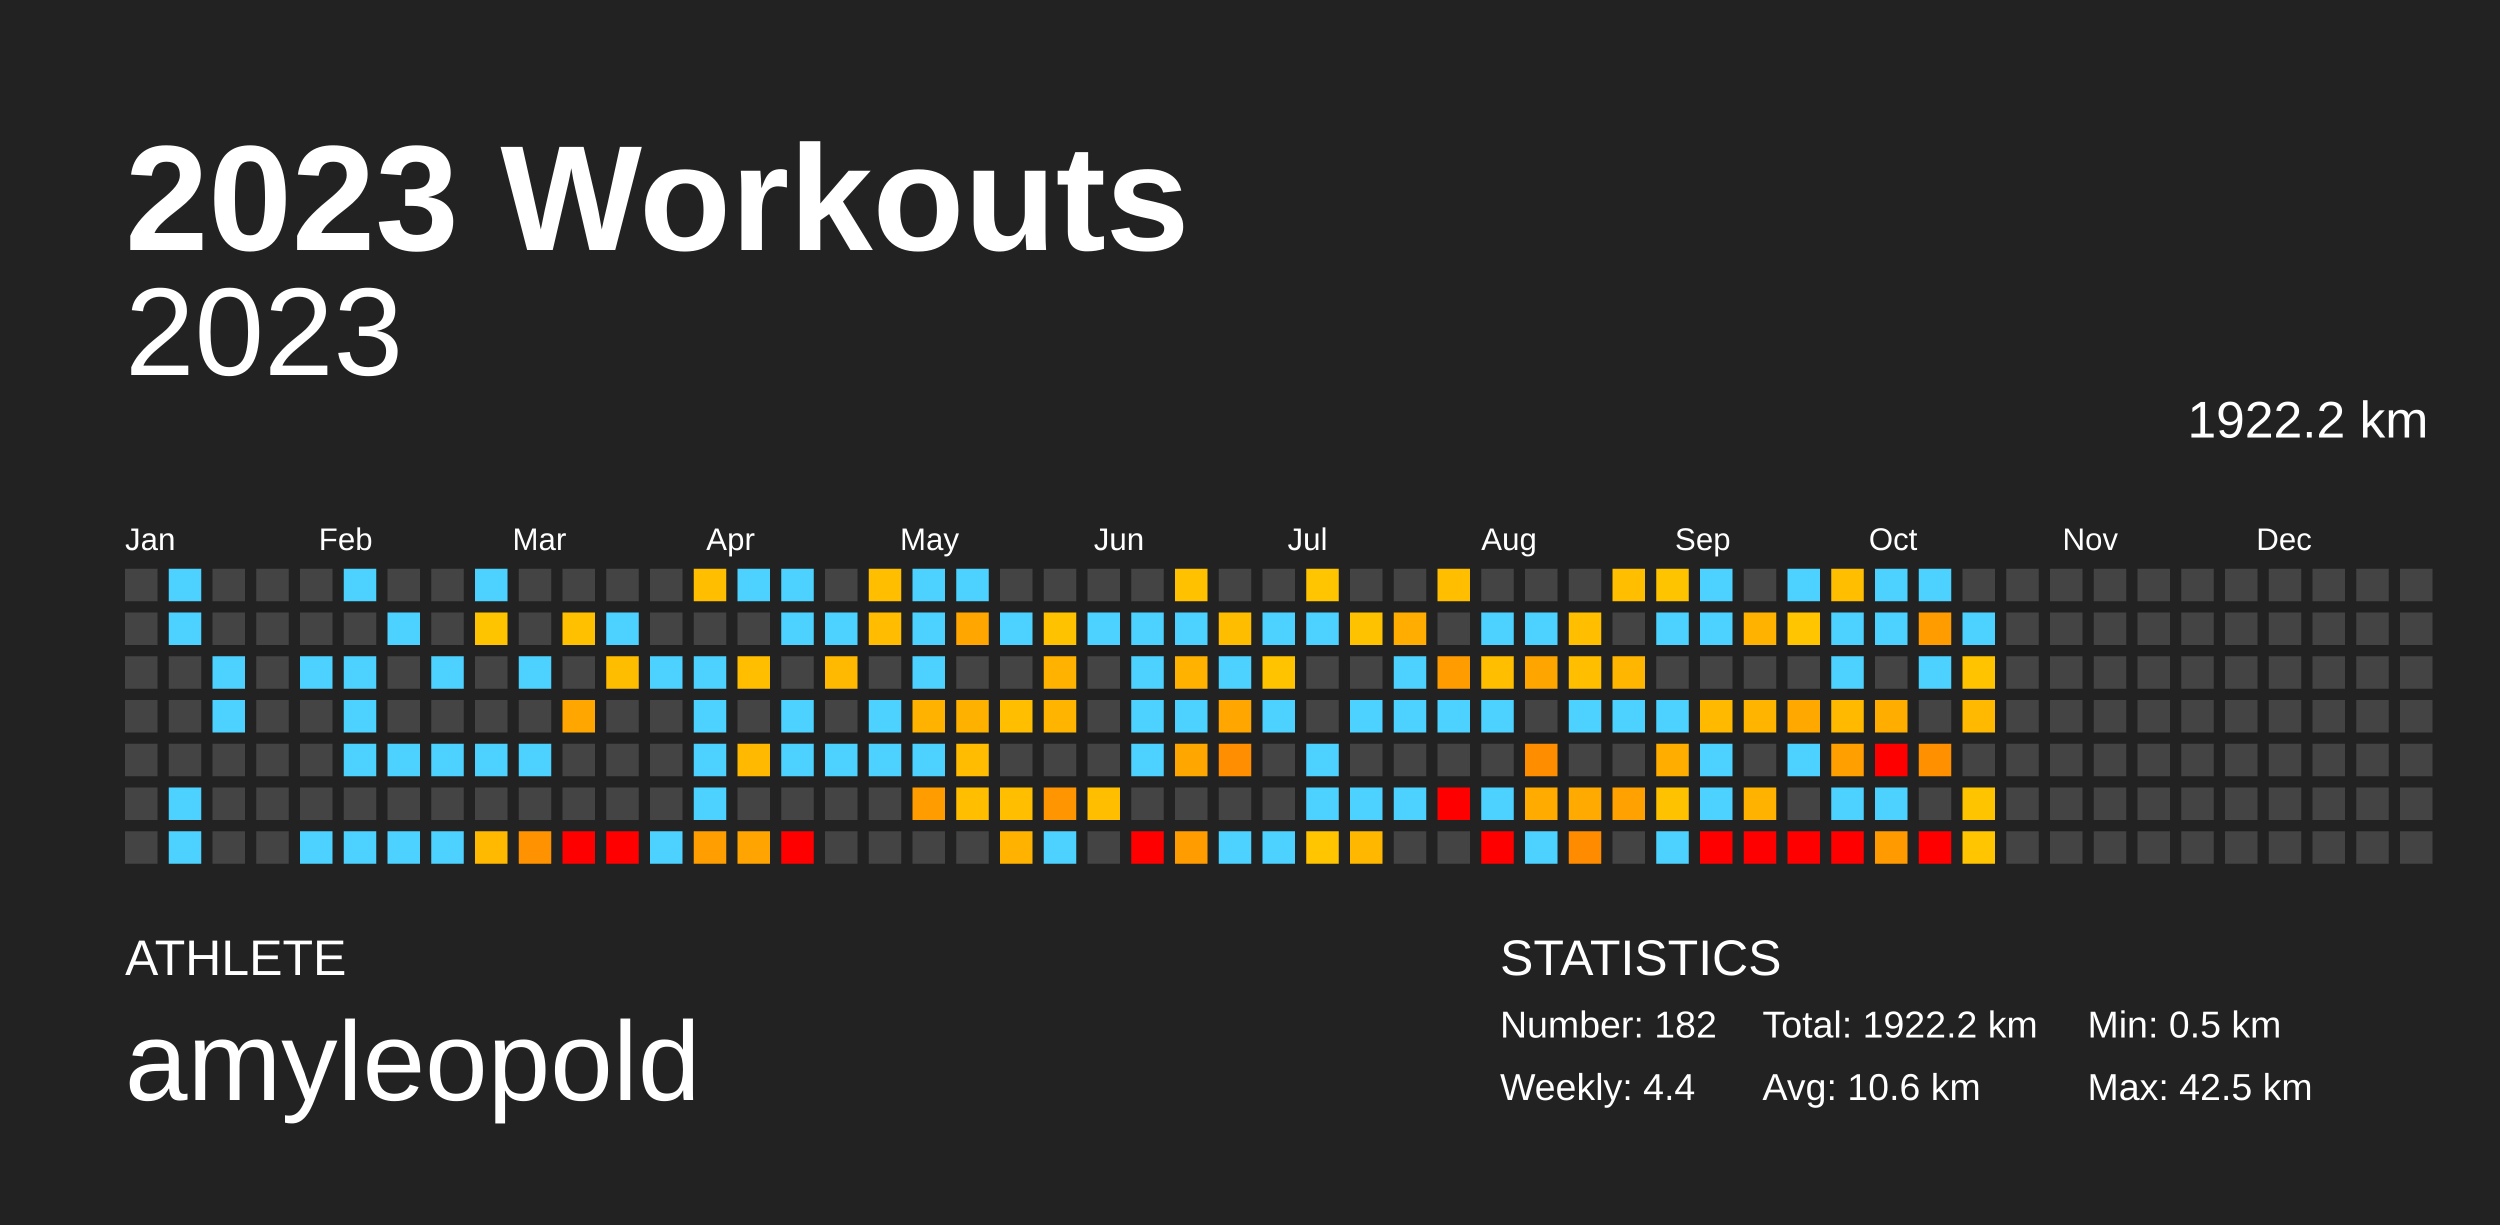
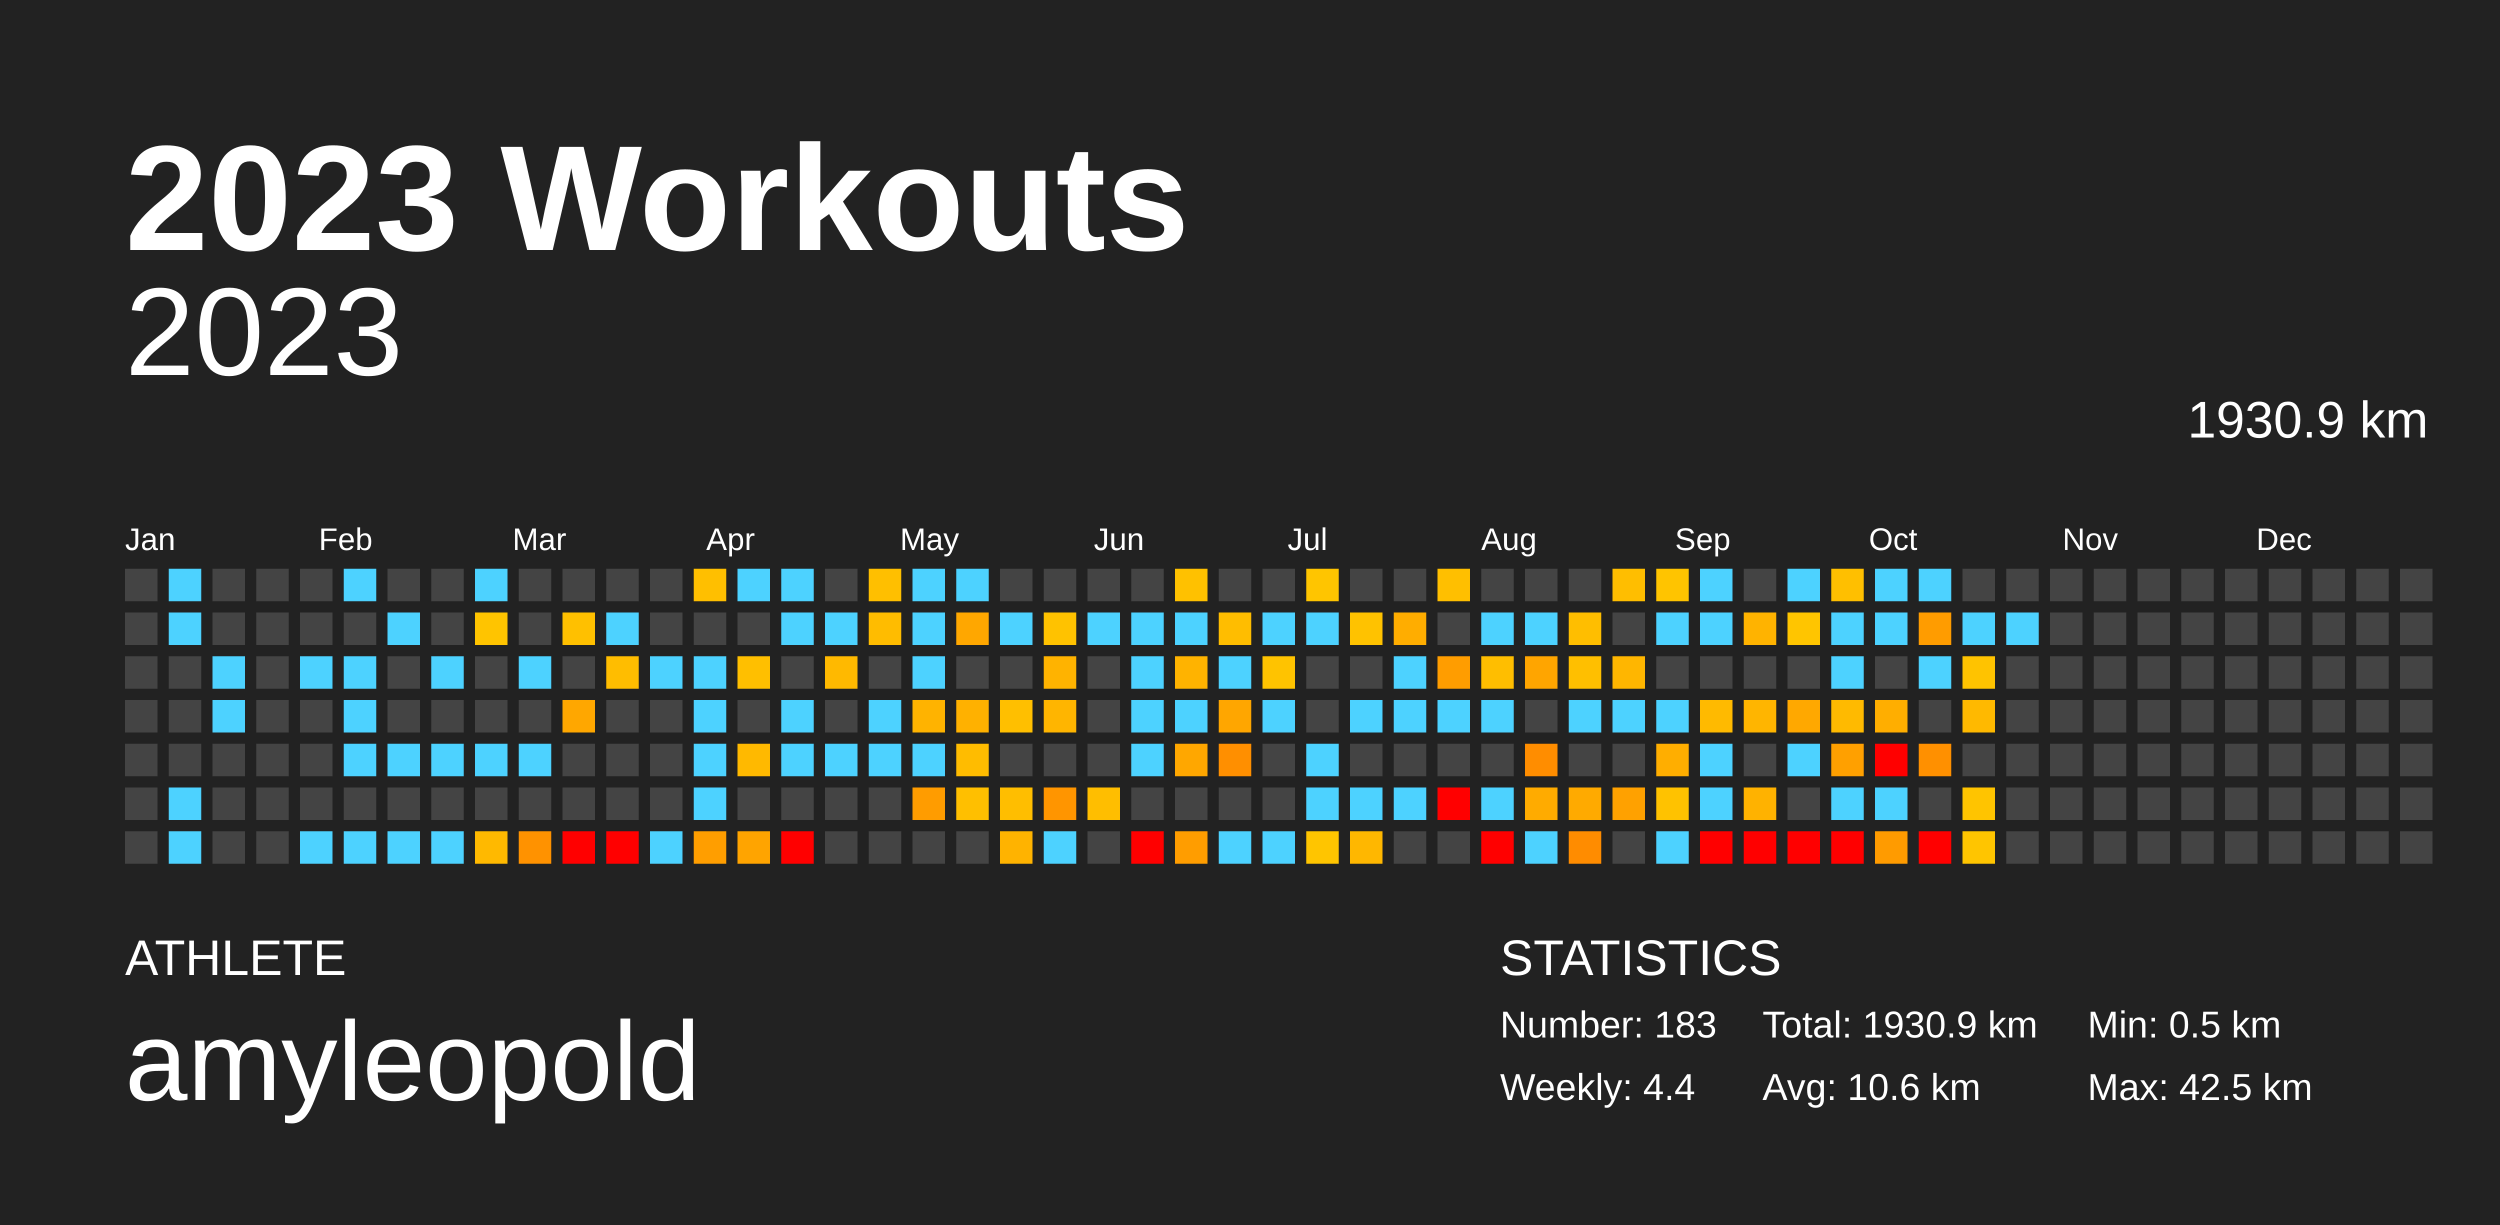
<svg xmlns="http://www.w3.org/2000/svg" baseProfile="full" height="98mm" version="1.1" viewBox="0,0,200,98" width="200mm">
  <defs />
  <rect fill="#222222" height="98" width="200" x="0" y="0" />
  <text fill="#FFFFFF" style="font-size:12px; font-family:Arial; font-weight:bold;" x="10" y="20">2023 Workouts</text>
  <text fill="#FFFFFF" style="font-size:4px; font-family:Arial" x="10" y="78">ATHLETE</text>
  <text fill="#FFFFFF" style="font-size:9px; font-family:Arial" x="10" y="88">amyleopold</text>
  <text fill="#FFFFFF" style="font-size:4px; font-family:Arial" x="120" y="78">STATISTICS</text>
-   <text fill="#FFFFFF" style="font-size:3px; font-family:Arial" x="120" y="83">Number: 182</text>
+   <text fill="#FFFFFF" style="font-size:3px; font-family:Arial" x="120" y="83">Number: 183</text>
  <text fill="#FFFFFF" style="font-size:3px; font-family:Arial" x="120" y="88">Weekly: 4.4</text>
-   <text fill="#FFFFFF" style="font-size:3px; font-family:Arial" x="141" y="83">Total: 1922.2 km</text>
+   <text fill="#FFFFFF" style="font-size:3px; font-family:Arial" x="141" y="83">Total: 1930.9 km</text>
  <text fill="#FFFFFF" style="font-size:3px; font-family:Arial" x="141" y="88">Avg: 10.6 km</text>
  <text fill="#FFFFFF" style="font-size:3px; font-family:Arial" x="167" y="83">Min: 0.5 km</text>
  <text fill="#FFFFFF" style="font-size:3px; font-family:Arial" x="167" y="88">Max: 42.5 km</text>
  <text alignment-baseline="hanging" fill="#FFFFFF" style="font-size:10.0px; font-family:Arial;" x="10" y="30">2023</text>
-   <text alignment-baseline="hanging" fill="#FFFFFF" style="font-size:4.125px; font-family:Arial;" x="175" y="35">1922.2 km</text>
+   <text alignment-baseline="hanging" fill="#FFFFFF" style="font-size:4.125px; font-family:Arial;" x="175" y="35">1930.9 km</text>
  <text fill="#FFFFFF" style="font-size:2.5px; font-family:Arial" x="10.0" y="44">Jan</text>
  <text fill="#FFFFFF" style="font-size:2.5px; font-family:Arial" x="25.5" y="44">Feb</text>
  <text fill="#FFFFFF" style="font-size:2.5px; font-family:Arial" x="41.0" y="44">Mar</text>
  <text fill="#FFFFFF" style="font-size:2.5px; font-family:Arial" x="56.5" y="44">Apr</text>
  <text fill="#FFFFFF" style="font-size:2.5px; font-family:Arial" x="72.0" y="44">May</text>
  <text fill="#FFFFFF" style="font-size:2.5px; font-family:Arial" x="87.5" y="44">Jun</text>
  <text fill="#FFFFFF" style="font-size:2.5px; font-family:Arial" x="103.0" y="44">Jul</text>
  <text fill="#FFFFFF" style="font-size:2.5px; font-family:Arial" x="118.5" y="44">Aug</text>
  <text fill="#FFFFFF" style="font-size:2.5px; font-family:Arial" x="134.0" y="44">Sep</text>
  <text fill="#FFFFFF" style="font-size:2.5px; font-family:Arial" x="149.5" y="44">Oct</text>
  <text fill="#FFFFFF" style="font-size:2.5px; font-family:Arial" x="165.0" y="44">Nov</text>
  <text fill="#FFFFFF" style="font-size:2.5px; font-family:Arial" x="180.5" y="44">Dec</text>
  <rect fill="#444444" height="2.6" width="2.6" x="10.0" y="45.5" />
  <rect fill="#444444" height="2.6" width="2.6" x="10.0" y="49.0" />
  <rect fill="#444444" height="2.6" width="2.6" x="10.0" y="52.5" />
  <rect fill="#444444" height="2.6" width="2.6" x="10.0" y="56.0" />
  <rect fill="#444444" height="2.6" width="2.6" x="10.0" y="59.5" />
  <rect fill="#444444" height="2.6" width="2.6" x="10.0" y="63.0" />
  <rect fill="#444444" height="2.6" width="2.6" x="10.0" y="66.5" />
  <rect fill="#4dd2ff" height="2.6" width="2.6" x="13.5" y="45.5" />
  <rect fill="#4dd2ff" height="2.6" width="2.6" x="13.5" y="49.0" />
  <rect fill="#444444" height="2.6" width="2.6" x="13.5" y="52.5" />
  <rect fill="#444444" height="2.6" width="2.6" x="13.5" y="56.0" />
  <rect fill="#444444" height="2.6" width="2.6" x="13.5" y="59.5" />
  <rect fill="#4dd2ff" height="2.6" width="2.6" x="13.5" y="63.0" />
  <rect fill="#4dd2ff" height="2.6" width="2.6" x="13.5" y="66.5" />
  <rect fill="#444444" height="2.6" width="2.6" x="17.0" y="45.5" />
  <rect fill="#444444" height="2.6" width="2.6" x="17.0" y="49.0" />
  <rect fill="#4dd2ff" height="2.6" width="2.6" x="17.0" y="52.5" />
  <rect fill="#4dd2ff" height="2.6" width="2.6" x="17.0" y="56.0" />
  <rect fill="#444444" height="2.6" width="2.6" x="17.0" y="59.5" />
  <rect fill="#444444" height="2.6" width="2.6" x="17.0" y="63.0" />
  <rect fill="#444444" height="2.6" width="2.6" x="17.0" y="66.5" />
  <rect fill="#444444" height="2.6" width="2.6" x="20.5" y="45.5" />
  <rect fill="#444444" height="2.6" width="2.6" x="20.5" y="49.0" />
  <rect fill="#444444" height="2.6" width="2.6" x="20.5" y="52.5" />
  <rect fill="#444444" height="2.6" width="2.6" x="20.5" y="56.0" />
  <rect fill="#444444" height="2.6" width="2.6" x="20.5" y="59.5" />
  <rect fill="#444444" height="2.6" width="2.6" x="20.5" y="63.0" />
  <rect fill="#444444" height="2.6" width="2.6" x="20.5" y="66.5" />
  <rect fill="#444444" height="2.6" width="2.6" x="24.0" y="45.5" />
  <rect fill="#444444" height="2.6" width="2.6" x="24.0" y="49.0" />
  <rect fill="#4dd2ff" height="2.6" width="2.6" x="24.0" y="52.5" />
  <rect fill="#444444" height="2.6" width="2.6" x="24.0" y="56.0" />
  <rect fill="#444444" height="2.6" width="2.6" x="24.0" y="59.5" />
  <rect fill="#444444" height="2.6" width="2.6" x="24.0" y="63.0" />
  <rect fill="#4dd2ff" height="2.6" width="2.6" x="24.0" y="66.5" />
  <rect fill="#4dd2ff" height="2.6" width="2.6" x="27.5" y="45.5" />
  <rect fill="#444444" height="2.6" width="2.6" x="27.5" y="49.0" />
  <rect fill="#4dd2ff" height="2.6" width="2.6" x="27.5" y="52.5" />
  <rect fill="#4dd2ff" height="2.6" width="2.6" x="27.5" y="56.0" />
  <rect fill="#4dd2ff" height="2.6" width="2.6" x="27.5" y="59.5" />
  <rect fill="#444444" height="2.6" width="2.6" x="27.5" y="63.0" />
  <rect fill="#4dd2ff" height="2.6" width="2.6" x="27.5" y="66.5" />
  <rect fill="#444444" height="2.6" width="2.6" x="31.0" y="45.5" />
  <rect fill="#4dd2ff" height="2.6" width="2.6" x="31.0" y="49.0" />
  <rect fill="#444444" height="2.6" width="2.6" x="31.0" y="52.5" />
  <rect fill="#444444" height="2.6" width="2.6" x="31.0" y="56.0" />
  <rect fill="#4dd2ff" height="2.6" width="2.6" x="31.0" y="59.5" />
  <rect fill="#444444" height="2.6" width="2.6" x="31.0" y="63.0" />
  <rect fill="#4dd2ff" height="2.6" width="2.6" x="31.0" y="66.5" />
  <rect fill="#444444" height="2.6" width="2.6" x="34.5" y="45.5" />
  <rect fill="#444444" height="2.6" width="2.6" x="34.5" y="49.0" />
  <rect fill="#4dd2ff" height="2.6" width="2.6" x="34.5" y="52.5" />
  <rect fill="#444444" height="2.6" width="2.6" x="34.5" y="56.0" />
  <rect fill="#4dd2ff" height="2.6" width="2.6" x="34.5" y="59.5" />
  <rect fill="#444444" height="2.6" width="2.6" x="34.5" y="63.0" />
  <rect fill="#4dd2ff" height="2.6" width="2.6" x="34.5" y="66.5" />
  <rect fill="#4dd2ff" height="2.6" width="2.6" x="38.0" y="45.5" />
  <rect fill="#ffc400" height="2.6" width="2.6" x="38.0" y="49.0" />
  <rect fill="#444444" height="2.6" width="2.6" x="38.0" y="52.5" />
  <rect fill="#444444" height="2.6" width="2.6" x="38.0" y="56.0" />
  <rect fill="#4dd2ff" height="2.6" width="2.6" x="38.0" y="59.5" />
  <rect fill="#444444" height="2.6" width="2.6" x="38.0" y="63.0" />
  <rect fill="#ffb900" height="2.6" width="2.6" x="38.0" y="66.5" />
  <rect fill="#444444" height="2.6" width="2.6" x="41.5" y="45.5" />
  <rect fill="#444444" height="2.6" width="2.6" x="41.5" y="49.0" />
  <rect fill="#4dd2ff" height="2.6" width="2.6" x="41.5" y="52.5" />
  <rect fill="#444444" height="2.6" width="2.6" x="41.5" y="56.0" />
  <rect fill="#4dd2ff" height="2.6" width="2.6" x="41.5" y="59.5" />
  <rect fill="#444444" height="2.6" width="2.6" x="41.5" y="63.0" />
  <rect fill="#ff9200" height="2.6" width="2.6" x="41.5" y="66.5" />
  <rect fill="#444444" height="2.6" width="2.6" x="45.0" y="45.5" />
  <rect fill="#ffc000" height="2.6" width="2.6" x="45.0" y="49.0" />
  <rect fill="#444444" height="2.6" width="2.6" x="45.0" y="52.5" />
  <rect fill="#ffa700" height="2.6" width="2.6" x="45.0" y="56.0" />
  <rect fill="#444444" height="2.6" width="2.6" x="45.0" y="59.5" />
  <rect fill="#444444" height="2.6" width="2.6" x="45.0" y="63.0" />
  <rect fill="red" height="2.6" width="2.6" x="45.0" y="66.5" />
  <rect fill="#444444" height="2.6" width="2.6" x="48.5" y="45.5" />
  <rect fill="#4dd2ff" height="2.6" width="2.6" x="48.5" y="49.0" />
  <rect fill="#ffbd00" height="2.6" width="2.6" x="48.5" y="52.5" />
  <rect fill="#444444" height="2.6" width="2.6" x="48.5" y="56.0" />
  <rect fill="#444444" height="2.6" width="2.6" x="48.5" y="59.5" />
  <rect fill="#444444" height="2.6" width="2.6" x="48.5" y="63.0" />
  <rect fill="red" height="2.6" width="2.6" x="48.5" y="66.5" />
  <rect fill="#444444" height="2.6" width="2.6" x="52.0" y="45.5" />
  <rect fill="#444444" height="2.6" width="2.6" x="52.0" y="49.0" />
  <rect fill="#4dd2ff" height="2.6" width="2.6" x="52.0" y="52.5" />
  <rect fill="#444444" height="2.6" width="2.6" x="52.0" y="56.0" />
  <rect fill="#444444" height="2.6" width="2.6" x="52.0" y="59.5" />
  <rect fill="#444444" height="2.6" width="2.6" x="52.0" y="63.0" />
  <rect fill="#4dd2ff" height="2.6" width="2.6" x="52.0" y="66.5" />
  <rect fill="#ffbf00" height="2.6" width="2.6" x="55.5" y="45.5" />
  <rect fill="#444444" height="2.6" width="2.6" x="55.5" y="49.0" />
  <rect fill="#4dd2ff" height="2.6" width="2.6" x="55.5" y="52.5" />
  <rect fill="#4dd2ff" height="2.6" width="2.6" x="55.5" y="56.0" />
  <rect fill="#4dd2ff" height="2.6" width="2.6" x="55.5" y="59.5" />
  <rect fill="#4dd2ff" height="2.6" width="2.6" x="55.5" y="63.0" />
  <rect fill="#ff9e00" height="2.6" width="2.6" x="55.5" y="66.5" />
  <rect fill="#4dd2ff" height="2.6" width="2.6" x="59.0" y="45.5" />
  <rect fill="#444444" height="2.6" width="2.6" x="59.0" y="49.0" />
  <rect fill="#ffbf00" height="2.6" width="2.6" x="59.0" y="52.5" />
  <rect fill="#444444" height="2.6" width="2.6" x="59.0" y="56.0" />
  <rect fill="#ffb900" height="2.6" width="2.6" x="59.0" y="59.5" />
  <rect fill="#444444" height="2.6" width="2.6" x="59.0" y="63.0" />
  <rect fill="#ffa400" height="2.6" width="2.6" x="59.0" y="66.5" />
  <rect fill="#4dd2ff" height="2.6" width="2.6" x="62.5" y="45.5" />
  <rect fill="#4dd2ff" height="2.6" width="2.6" x="62.5" y="49.0" />
  <rect fill="#444444" height="2.6" width="2.6" x="62.5" y="52.5" />
  <rect fill="#4dd2ff" height="2.6" width="2.6" x="62.5" y="56.0" />
  <rect fill="#4dd2ff" height="2.6" width="2.6" x="62.5" y="59.5" />
  <rect fill="#444444" height="2.6" width="2.6" x="62.5" y="63.0" />
  <rect fill="red" height="2.6" width="2.6" x="62.5" y="66.5" />
  <rect fill="#444444" height="2.6" width="2.6" x="66.0" y="45.5" />
  <rect fill="#4dd2ff" height="2.6" width="2.6" x="66.0" y="49.0" />
  <rect fill="#ffb900" height="2.6" width="2.6" x="66.0" y="52.5" />
  <rect fill="#444444" height="2.6" width="2.6" x="66.0" y="56.0" />
  <rect fill="#4dd2ff" height="2.6" width="2.6" x="66.0" y="59.5" />
  <rect fill="#444444" height="2.6" width="2.6" x="66.0" y="63.0" />
  <rect fill="#444444" height="2.6" width="2.6" x="66.0" y="66.5" />
  <rect fill="#ffbf00" height="2.6" width="2.6" x="69.5" y="45.5" />
  <rect fill="#ffbc00" height="2.6" width="2.6" x="69.5" y="49.0" />
  <rect fill="#444444" height="2.6" width="2.6" x="69.5" y="52.5" />
  <rect fill="#4dd2ff" height="2.6" width="2.6" x="69.5" y="56.0" />
  <rect fill="#4dd2ff" height="2.6" width="2.6" x="69.5" y="59.5" />
  <rect fill="#444444" height="2.6" width="2.6" x="69.5" y="63.0" />
  <rect fill="#444444" height="2.6" width="2.6" x="69.5" y="66.5" />
  <rect fill="#4dd2ff" height="2.6" width="2.6" x="73.0" y="45.5" />
  <rect fill="#4dd2ff" height="2.6" width="2.6" x="73.0" y="49.0" />
  <rect fill="#4dd2ff" height="2.6" width="2.6" x="73.0" y="52.5" />
  <rect fill="#ffb300" height="2.6" width="2.6" x="73.0" y="56.0" />
  <rect fill="#4dd2ff" height="2.6" width="2.6" x="73.0" y="59.5" />
  <rect fill="#ff9c00" height="2.6" width="2.6" x="73.0" y="63.0" />
  <rect fill="#444444" height="2.6" width="2.6" x="73.0" y="66.5" />
  <rect fill="#4dd2ff" height="2.6" width="2.6" x="76.5" y="45.5" />
  <rect fill="#ffa700" height="2.6" width="2.6" x="76.5" y="49.0" />
  <rect fill="#444444" height="2.6" width="2.6" x="76.5" y="52.5" />
  <rect fill="#ffb100" height="2.6" width="2.6" x="76.5" y="56.0" />
  <rect fill="#ffbc00" height="2.6" width="2.6" x="76.5" y="59.5" />
  <rect fill="#ffbf00" height="2.6" width="2.6" x="76.5" y="63.0" />
  <rect fill="#444444" height="2.6" width="2.6" x="76.5" y="66.5" />
  <rect fill="#444444" height="2.6" width="2.6" x="80.0" y="45.5" />
  <rect fill="#4dd2ff" height="2.6" width="2.6" x="80.0" y="49.0" />
  <rect fill="#444444" height="2.6" width="2.6" x="80.0" y="52.5" />
  <rect fill="#ffbf00" height="2.6" width="2.6" x="80.0" y="56.0" />
  <rect fill="#444444" height="2.6" width="2.6" x="80.0" y="59.5" />
  <rect fill="#ffbe00" height="2.6" width="2.6" x="80.0" y="63.0" />
  <rect fill="#ffb300" height="2.6" width="2.6" x="80.0" y="66.5" />
  <rect fill="#444444" height="2.6" width="2.6" x="83.5" y="45.5" />
  <rect fill="#ffc200" height="2.6" width="2.6" x="83.5" y="49.0" />
  <rect fill="#ffb300" height="2.6" width="2.6" x="83.5" y="52.5" />
  <rect fill="#ffb500" height="2.6" width="2.6" x="83.5" y="56.0" />
  <rect fill="#444444" height="2.6" width="2.6" x="83.5" y="59.5" />
  <rect fill="#ff9500" height="2.6" width="2.6" x="83.5" y="63.0" />
  <rect fill="#4dd2ff" height="2.6" width="2.6" x="83.5" y="66.5" />
  <rect fill="#444444" height="2.6" width="2.6" x="87.0" y="45.5" />
  <rect fill="#4dd2ff" height="2.6" width="2.6" x="87.0" y="49.0" />
  <rect fill="#444444" height="2.6" width="2.6" x="87.0" y="52.5" />
  <rect fill="#444444" height="2.6" width="2.6" x="87.0" y="56.0" />
  <rect fill="#444444" height="2.6" width="2.6" x="87.0" y="59.5" />
  <rect fill="#ffbe00" height="2.6" width="2.6" x="87.0" y="63.0" />
  <rect fill="#444444" height="2.6" width="2.6" x="87.0" y="66.5" />
  <rect fill="#444444" height="2.6" width="2.6" x="90.5" y="45.5" />
  <rect fill="#4dd2ff" height="2.6" width="2.6" x="90.5" y="49.0" />
  <rect fill="#4dd2ff" height="2.6" width="2.6" x="90.5" y="52.5" />
  <rect fill="#4dd2ff" height="2.6" width="2.6" x="90.5" y="56.0" />
  <rect fill="#4dd2ff" height="2.6" width="2.6" x="90.5" y="59.5" />
  <rect fill="#444444" height="2.6" width="2.6" x="90.5" y="63.0" />
  <rect fill="red" height="2.6" width="2.6" x="90.5" y="66.5" />
  <rect fill="#ffc100" height="2.6" width="2.6" x="94.0" y="45.5" />
  <rect fill="#4dd2ff" height="2.6" width="2.6" x="94.0" y="49.0" />
  <rect fill="#ffb300" height="2.6" width="2.6" x="94.0" y="52.5" />
  <rect fill="#4dd2ff" height="2.6" width="2.6" x="94.0" y="56.0" />
  <rect fill="#ffa700" height="2.6" width="2.6" x="94.0" y="59.5" />
  <rect fill="#444444" height="2.6" width="2.6" x="94.0" y="63.0" />
  <rect fill="#ff9d00" height="2.6" width="2.6" x="94.0" y="66.5" />
  <rect fill="#444444" height="2.6" width="2.6" x="97.5" y="45.5" />
  <rect fill="#ffbd00" height="2.6" width="2.6" x="97.5" y="49.0" />
  <rect fill="#4dd2ff" height="2.6" width="2.6" x="97.5" y="52.5" />
  <rect fill="#ffa600" height="2.6" width="2.6" x="97.5" y="56.0" />
  <rect fill="#ff8f00" height="2.6" width="2.6" x="97.5" y="59.5" />
  <rect fill="#444444" height="2.6" width="2.6" x="97.5" y="63.0" />
  <rect fill="#4dd2ff" height="2.6" width="2.6" x="97.5" y="66.5" />
  <rect fill="#444444" height="2.6" width="2.6" x="101.0" y="45.5" />
  <rect fill="#4dd2ff" height="2.6" width="2.6" x="101.0" y="49.0" />
  <rect fill="#ffc300" height="2.6" width="2.6" x="101.0" y="52.5" />
  <rect fill="#4dd2ff" height="2.6" width="2.6" x="101.0" y="56.0" />
  <rect fill="#444444" height="2.6" width="2.6" x="101.0" y="59.5" />
  <rect fill="#444444" height="2.6" width="2.6" x="101.0" y="63.0" />
  <rect fill="#4dd2ff" height="2.6" width="2.6" x="101.0" y="66.5" />
  <rect fill="#ffc500" height="2.6" width="2.6" x="104.5" y="45.5" />
  <rect fill="#4dd2ff" height="2.6" width="2.6" x="104.5" y="49.0" />
  <rect fill="#444444" height="2.6" width="2.6" x="104.5" y="52.5" />
  <rect fill="#444444" height="2.6" width="2.6" x="104.5" y="56.0" />
  <rect fill="#4dd2ff" height="2.6" width="2.6" x="104.5" y="59.5" />
  <rect fill="#4dd2ff" height="2.6" width="2.6" x="104.5" y="63.0" />
  <rect fill="#ffc500" height="2.6" width="2.6" x="104.5" y="66.5" />
  <rect fill="#444444" height="2.6" width="2.6" x="108.0" y="45.5" />
  <rect fill="#ffc200" height="2.6" width="2.6" x="108.0" y="49.0" />
  <rect fill="#444444" height="2.6" width="2.6" x="108.0" y="52.5" />
  <rect fill="#4dd2ff" height="2.6" width="2.6" x="108.0" y="56.0" />
  <rect fill="#444444" height="2.6" width="2.6" x="108.0" y="59.5" />
  <rect fill="#4dd2ff" height="2.6" width="2.6" x="108.0" y="63.0" />
  <rect fill="#ffb700" height="2.6" width="2.6" x="108.0" y="66.5" />
  <rect fill="#444444" height="2.6" width="2.6" x="111.5" y="45.5" />
  <rect fill="#ffad00" height="2.6" width="2.6" x="111.5" y="49.0" />
  <rect fill="#4dd2ff" height="2.6" width="2.6" x="111.5" y="52.5" />
  <rect fill="#4dd2ff" height="2.6" width="2.6" x="111.5" y="56.0" />
  <rect fill="#444444" height="2.6" width="2.6" x="111.5" y="59.5" />
  <rect fill="#4dd2ff" height="2.6" width="2.6" x="111.5" y="63.0" />
  <rect fill="#444444" height="2.6" width="2.6" x="111.5" y="66.5" />
  <rect fill="#ffbf00" height="2.6" width="2.6" x="115.0" y="45.5" />
  <rect fill="#444444" height="2.6" width="2.6" x="115.0" y="49.0" />
  <rect fill="#ff9d00" height="2.6" width="2.6" x="115.0" y="52.5" />
  <rect fill="#4dd2ff" height="2.6" width="2.6" x="115.0" y="56.0" />
  <rect fill="#444444" height="2.6" width="2.6" x="115.0" y="59.5" />
  <rect fill="red" height="2.6" width="2.6" x="115.0" y="63.0" />
  <rect fill="#444444" height="2.6" width="2.6" x="115.0" y="66.5" />
  <rect fill="#444444" height="2.6" width="2.6" x="118.5" y="45.5" />
  <rect fill="#4dd2ff" height="2.6" width="2.6" x="118.5" y="49.0" />
  <rect fill="#ffbe00" height="2.6" width="2.6" x="118.5" y="52.5" />
  <rect fill="#4dd2ff" height="2.6" width="2.6" x="118.5" y="56.0" />
  <rect fill="#444444" height="2.6" width="2.6" x="118.5" y="59.5" />
  <rect fill="#4dd2ff" height="2.6" width="2.6" x="118.5" y="63.0" />
  <rect fill="red" height="2.6" width="2.6" x="118.5" y="66.5" />
  <rect fill="#444444" height="2.6" width="2.6" x="122.0" y="45.5" />
  <rect fill="#4dd2ff" height="2.6" width="2.6" x="122.0" y="49.0" />
  <rect fill="#ffa500" height="2.6" width="2.6" x="122.0" y="52.5" />
  <rect fill="#444444" height="2.6" width="2.6" x="122.0" y="56.0" />
  <rect fill="#ff8d00" height="2.6" width="2.6" x="122.0" y="59.5" />
  <rect fill="#ffab00" height="2.6" width="2.6" x="122.0" y="63.0" />
  <rect fill="#4dd2ff" height="2.6" width="2.6" x="122.0" y="66.5" />
  <rect fill="#444444" height="2.6" width="2.6" x="125.5" y="45.5" />
  <rect fill="#ffbe00" height="2.6" width="2.6" x="125.5" y="49.0" />
  <rect fill="#ffbf00" height="2.6" width="2.6" x="125.5" y="52.5" />
  <rect fill="#4dd2ff" height="2.6" width="2.6" x="125.5" y="56.0" />
  <rect fill="#444444" height="2.6" width="2.6" x="125.5" y="59.5" />
  <rect fill="#ffaa00" height="2.6" width="2.6" x="125.5" y="63.0" />
  <rect fill="#ff8c00" height="2.6" width="2.6" x="125.5" y="66.5" />
  <rect fill="#ffbe00" height="2.6" width="2.6" x="129.0" y="45.5" />
  <rect fill="#444444" height="2.6" width="2.6" x="129.0" y="49.0" />
  <rect fill="#ffb600" height="2.6" width="2.6" x="129.0" y="52.5" />
  <rect fill="#4dd2ff" height="2.6" width="2.6" x="129.0" y="56.0" />
  <rect fill="#444444" height="2.6" width="2.6" x="129.0" y="59.5" />
  <rect fill="#ffa100" height="2.6" width="2.6" x="129.0" y="63.0" />
  <rect fill="#444444" height="2.6" width="2.6" x="129.0" y="66.5" />
  <rect fill="#ffc400" height="2.6" width="2.6" x="132.5" y="45.5" />
  <rect fill="#4dd2ff" height="2.6" width="2.6" x="132.5" y="49.0" />
  <rect fill="#444444" height="2.6" width="2.6" x="132.5" y="52.5" />
  <rect fill="#4dd2ff" height="2.6" width="2.6" x="132.5" y="56.0" />
  <rect fill="#ffae00" height="2.6" width="2.6" x="132.5" y="59.5" />
  <rect fill="#ffc200" height="2.6" width="2.6" x="132.5" y="63.0" />
  <rect fill="#4dd2ff" height="2.6" width="2.6" x="132.5" y="66.5" />
  <rect fill="#4dd2ff" height="2.6" width="2.6" x="136.0" y="45.5" />
  <rect fill="#4dd2ff" height="2.6" width="2.6" x="136.0" y="49.0" />
  <rect fill="#444444" height="2.6" width="2.6" x="136.0" y="52.5" />
  <rect fill="#ffba00" height="2.6" width="2.6" x="136.0" y="56.0" />
  <rect fill="#4dd2ff" height="2.6" width="2.6" x="136.0" y="59.5" />
  <rect fill="#4dd2ff" height="2.6" width="2.6" x="136.0" y="63.0" />
  <rect fill="red" height="2.6" width="2.6" x="136.0" y="66.5" />
  <rect fill="#444444" height="2.6" width="2.6" x="139.5" y="45.5" />
  <rect fill="#ffb300" height="2.6" width="2.6" x="139.5" y="49.0" />
  <rect fill="#444444" height="2.6" width="2.6" x="139.5" y="52.5" />
  <rect fill="#ffb500" height="2.6" width="2.6" x="139.5" y="56.0" />
  <rect fill="#444444" height="2.6" width="2.6" x="139.5" y="59.5" />
  <rect fill="#ffb200" height="2.6" width="2.6" x="139.5" y="63.0" />
  <rect fill="red" height="2.6" width="2.6" x="139.5" y="66.5" />
  <rect fill="#4dd2ff" height="2.6" width="2.6" x="143.0" y="45.5" />
  <rect fill="#ffc500" height="2.6" width="2.6" x="143.0" y="49.0" />
  <rect fill="#444444" height="2.6" width="2.6" x="143.0" y="52.5" />
  <rect fill="#ffa800" height="2.6" width="2.6" x="143.0" y="56.0" />
  <rect fill="#4dd2ff" height="2.6" width="2.6" x="143.0" y="59.5" />
  <rect fill="#444444" height="2.6" width="2.6" x="143.0" y="63.0" />
  <rect fill="red" height="2.6" width="2.6" x="143.0" y="66.5" />
  <rect fill="#ffbf00" height="2.6" width="2.6" x="146.5" y="45.5" />
  <rect fill="#4dd2ff" height="2.6" width="2.6" x="146.5" y="49.0" />
  <rect fill="#4dd2ff" height="2.6" width="2.6" x="146.5" y="52.5" />
  <rect fill="#ffba00" height="2.6" width="2.6" x="146.5" y="56.0" />
  <rect fill="#ffa000" height="2.6" width="2.6" x="146.5" y="59.5" />
  <rect fill="#4dd2ff" height="2.6" width="2.6" x="146.5" y="63.0" />
  <rect fill="red" height="2.6" width="2.6" x="146.5" y="66.5" />
  <rect fill="#4dd2ff" height="2.6" width="2.6" x="150.0" y="45.5" />
  <rect fill="#4dd2ff" height="2.6" width="2.6" x="150.0" y="49.0" />
  <rect fill="#444444" height="2.6" width="2.6" x="150.0" y="52.5" />
  <rect fill="#ffae00" height="2.6" width="2.6" x="150.0" y="56.0" />
  <rect fill="red" height="2.6" width="2.6" x="150.0" y="59.5" />
  <rect fill="#4dd2ff" height="2.6" width="2.6" x="150.0" y="63.0" />
  <rect fill="#ff9b00" height="2.6" width="2.6" x="150.0" y="66.5" />
  <rect fill="#4dd2ff" height="2.6" width="2.6" x="153.5" y="45.5" />
  <rect fill="#ff9c00" height="2.6" width="2.6" x="153.5" y="49.0" />
  <rect fill="#4dd2ff" height="2.6" width="2.6" x="153.5" y="52.5" />
  <rect fill="#444444" height="2.6" width="2.6" x="153.5" y="56.0" />
  <rect fill="#ff9000" height="2.6" width="2.6" x="153.5" y="59.5" />
  <rect fill="#444444" height="2.6" width="2.6" x="153.5" y="63.0" />
  <rect fill="red" height="2.6" width="2.6" x="153.5" y="66.5" />
  <rect fill="#444444" height="2.6" width="2.6" x="157.0" y="45.5" />
  <rect fill="#4dd2ff" height="2.6" width="2.6" x="157.0" y="49.0" />
  <rect fill="#ffc300" height="2.6" width="2.6" x="157.0" y="52.5" />
  <rect fill="#ffb900" height="2.6" width="2.6" x="157.0" y="56.0" />
  <rect fill="#444444" height="2.6" width="2.6" x="157.0" y="59.5" />
  <rect fill="#ffc400" height="2.6" width="2.6" x="157.0" y="63.0" />
  <rect fill="#ffc500" height="2.6" width="2.6" x="157.0" y="66.5" />
  <rect fill="#444444" height="2.6" width="2.6" x="160.5" y="45.5" />
-   <rect fill="#444444" height="2.6" width="2.6" x="160.5" y="49.0" />
+   <rect fill="#4dd2ff" height="2.6" width="2.6" x="160.5" y="49.0" />
  <rect fill="#444444" height="2.6" width="2.6" x="160.5" y="52.5" />
  <rect fill="#444444" height="2.6" width="2.6" x="160.5" y="56.0" />
  <rect fill="#444444" height="2.6" width="2.6" x="160.5" y="59.5" />
  <rect fill="#444444" height="2.6" width="2.6" x="160.5" y="63.0" />
  <rect fill="#444444" height="2.6" width="2.6" x="160.5" y="66.5" />
  <rect fill="#444444" height="2.6" width="2.6" x="164.0" y="45.5" />
  <rect fill="#444444" height="2.6" width="2.6" x="164.0" y="49.0" />
  <rect fill="#444444" height="2.6" width="2.6" x="164.0" y="52.5" />
  <rect fill="#444444" height="2.6" width="2.6" x="164.0" y="56.0" />
  <rect fill="#444444" height="2.6" width="2.6" x="164.0" y="59.5" />
  <rect fill="#444444" height="2.6" width="2.6" x="164.0" y="63.0" />
  <rect fill="#444444" height="2.6" width="2.6" x="164.0" y="66.5" />
  <rect fill="#444444" height="2.6" width="2.6" x="167.5" y="45.5" />
  <rect fill="#444444" height="2.6" width="2.6" x="167.5" y="49.0" />
  <rect fill="#444444" height="2.6" width="2.6" x="167.5" y="52.5" />
  <rect fill="#444444" height="2.6" width="2.6" x="167.5" y="56.0" />
  <rect fill="#444444" height="2.6" width="2.6" x="167.5" y="59.5" />
  <rect fill="#444444" height="2.6" width="2.6" x="167.5" y="63.0" />
  <rect fill="#444444" height="2.6" width="2.6" x="167.5" y="66.5" />
  <rect fill="#444444" height="2.6" width="2.6" x="171.0" y="45.5" />
  <rect fill="#444444" height="2.6" width="2.6" x="171.0" y="49.0" />
  <rect fill="#444444" height="2.6" width="2.6" x="171.0" y="52.5" />
  <rect fill="#444444" height="2.6" width="2.6" x="171.0" y="56.0" />
  <rect fill="#444444" height="2.6" width="2.6" x="171.0" y="59.5" />
  <rect fill="#444444" height="2.6" width="2.6" x="171.0" y="63.0" />
  <rect fill="#444444" height="2.6" width="2.6" x="171.0" y="66.5" />
  <rect fill="#444444" height="2.6" width="2.6" x="174.5" y="45.5" />
  <rect fill="#444444" height="2.6" width="2.6" x="174.5" y="49.0" />
  <rect fill="#444444" height="2.6" width="2.6" x="174.5" y="52.5" />
  <rect fill="#444444" height="2.6" width="2.6" x="174.5" y="56.0" />
  <rect fill="#444444" height="2.6" width="2.6" x="174.5" y="59.5" />
  <rect fill="#444444" height="2.6" width="2.6" x="174.5" y="63.0" />
  <rect fill="#444444" height="2.6" width="2.6" x="174.5" y="66.5" />
  <rect fill="#444444" height="2.6" width="2.6" x="178.0" y="45.5" />
  <rect fill="#444444" height="2.6" width="2.6" x="178.0" y="49.0" />
  <rect fill="#444444" height="2.6" width="2.6" x="178.0" y="52.5" />
  <rect fill="#444444" height="2.6" width="2.6" x="178.0" y="56.0" />
  <rect fill="#444444" height="2.6" width="2.6" x="178.0" y="59.5" />
  <rect fill="#444444" height="2.6" width="2.6" x="178.0" y="63.0" />
  <rect fill="#444444" height="2.6" width="2.6" x="178.0" y="66.5" />
  <rect fill="#444444" height="2.6" width="2.6" x="181.5" y="45.5" />
  <rect fill="#444444" height="2.6" width="2.6" x="181.5" y="49.0" />
  <rect fill="#444444" height="2.6" width="2.6" x="181.5" y="52.5" />
  <rect fill="#444444" height="2.6" width="2.6" x="181.5" y="56.0" />
  <rect fill="#444444" height="2.6" width="2.6" x="181.5" y="59.5" />
  <rect fill="#444444" height="2.6" width="2.6" x="181.5" y="63.0" />
  <rect fill="#444444" height="2.6" width="2.6" x="181.5" y="66.5" />
  <rect fill="#444444" height="2.6" width="2.6" x="185.0" y="45.5" />
  <rect fill="#444444" height="2.6" width="2.6" x="185.0" y="49.0" />
  <rect fill="#444444" height="2.6" width="2.6" x="185.0" y="52.5" />
  <rect fill="#444444" height="2.6" width="2.6" x="185.0" y="56.0" />
  <rect fill="#444444" height="2.6" width="2.6" x="185.0" y="59.5" />
  <rect fill="#444444" height="2.6" width="2.6" x="185.0" y="63.0" />
  <rect fill="#444444" height="2.6" width="2.6" x="185.0" y="66.5" />
  <rect fill="#444444" height="2.6" width="2.6" x="188.5" y="45.5" />
  <rect fill="#444444" height="2.6" width="2.6" x="188.5" y="49.0" />
  <rect fill="#444444" height="2.6" width="2.6" x="188.5" y="52.5" />
  <rect fill="#444444" height="2.6" width="2.6" x="188.5" y="56.0" />
  <rect fill="#444444" height="2.6" width="2.6" x="188.5" y="59.5" />
  <rect fill="#444444" height="2.6" width="2.6" x="188.5" y="63.0" />
  <rect fill="#444444" height="2.6" width="2.6" x="188.5" y="66.5" />
  <rect fill="#444444" height="2.6" width="2.6" x="192.0" y="45.5" />
  <rect fill="#444444" height="2.6" width="2.6" x="192.0" y="49.0" />
  <rect fill="#444444" height="2.6" width="2.6" x="192.0" y="52.5" />
  <rect fill="#444444" height="2.6" width="2.6" x="192.0" y="56.0" />
  <rect fill="#444444" height="2.6" width="2.6" x="192.0" y="59.5" />
  <rect fill="#444444" height="2.6" width="2.6" x="192.0" y="63.0" />
  <rect fill="#444444" height="2.6" width="2.6" x="192.0" y="66.5" />
</svg>
